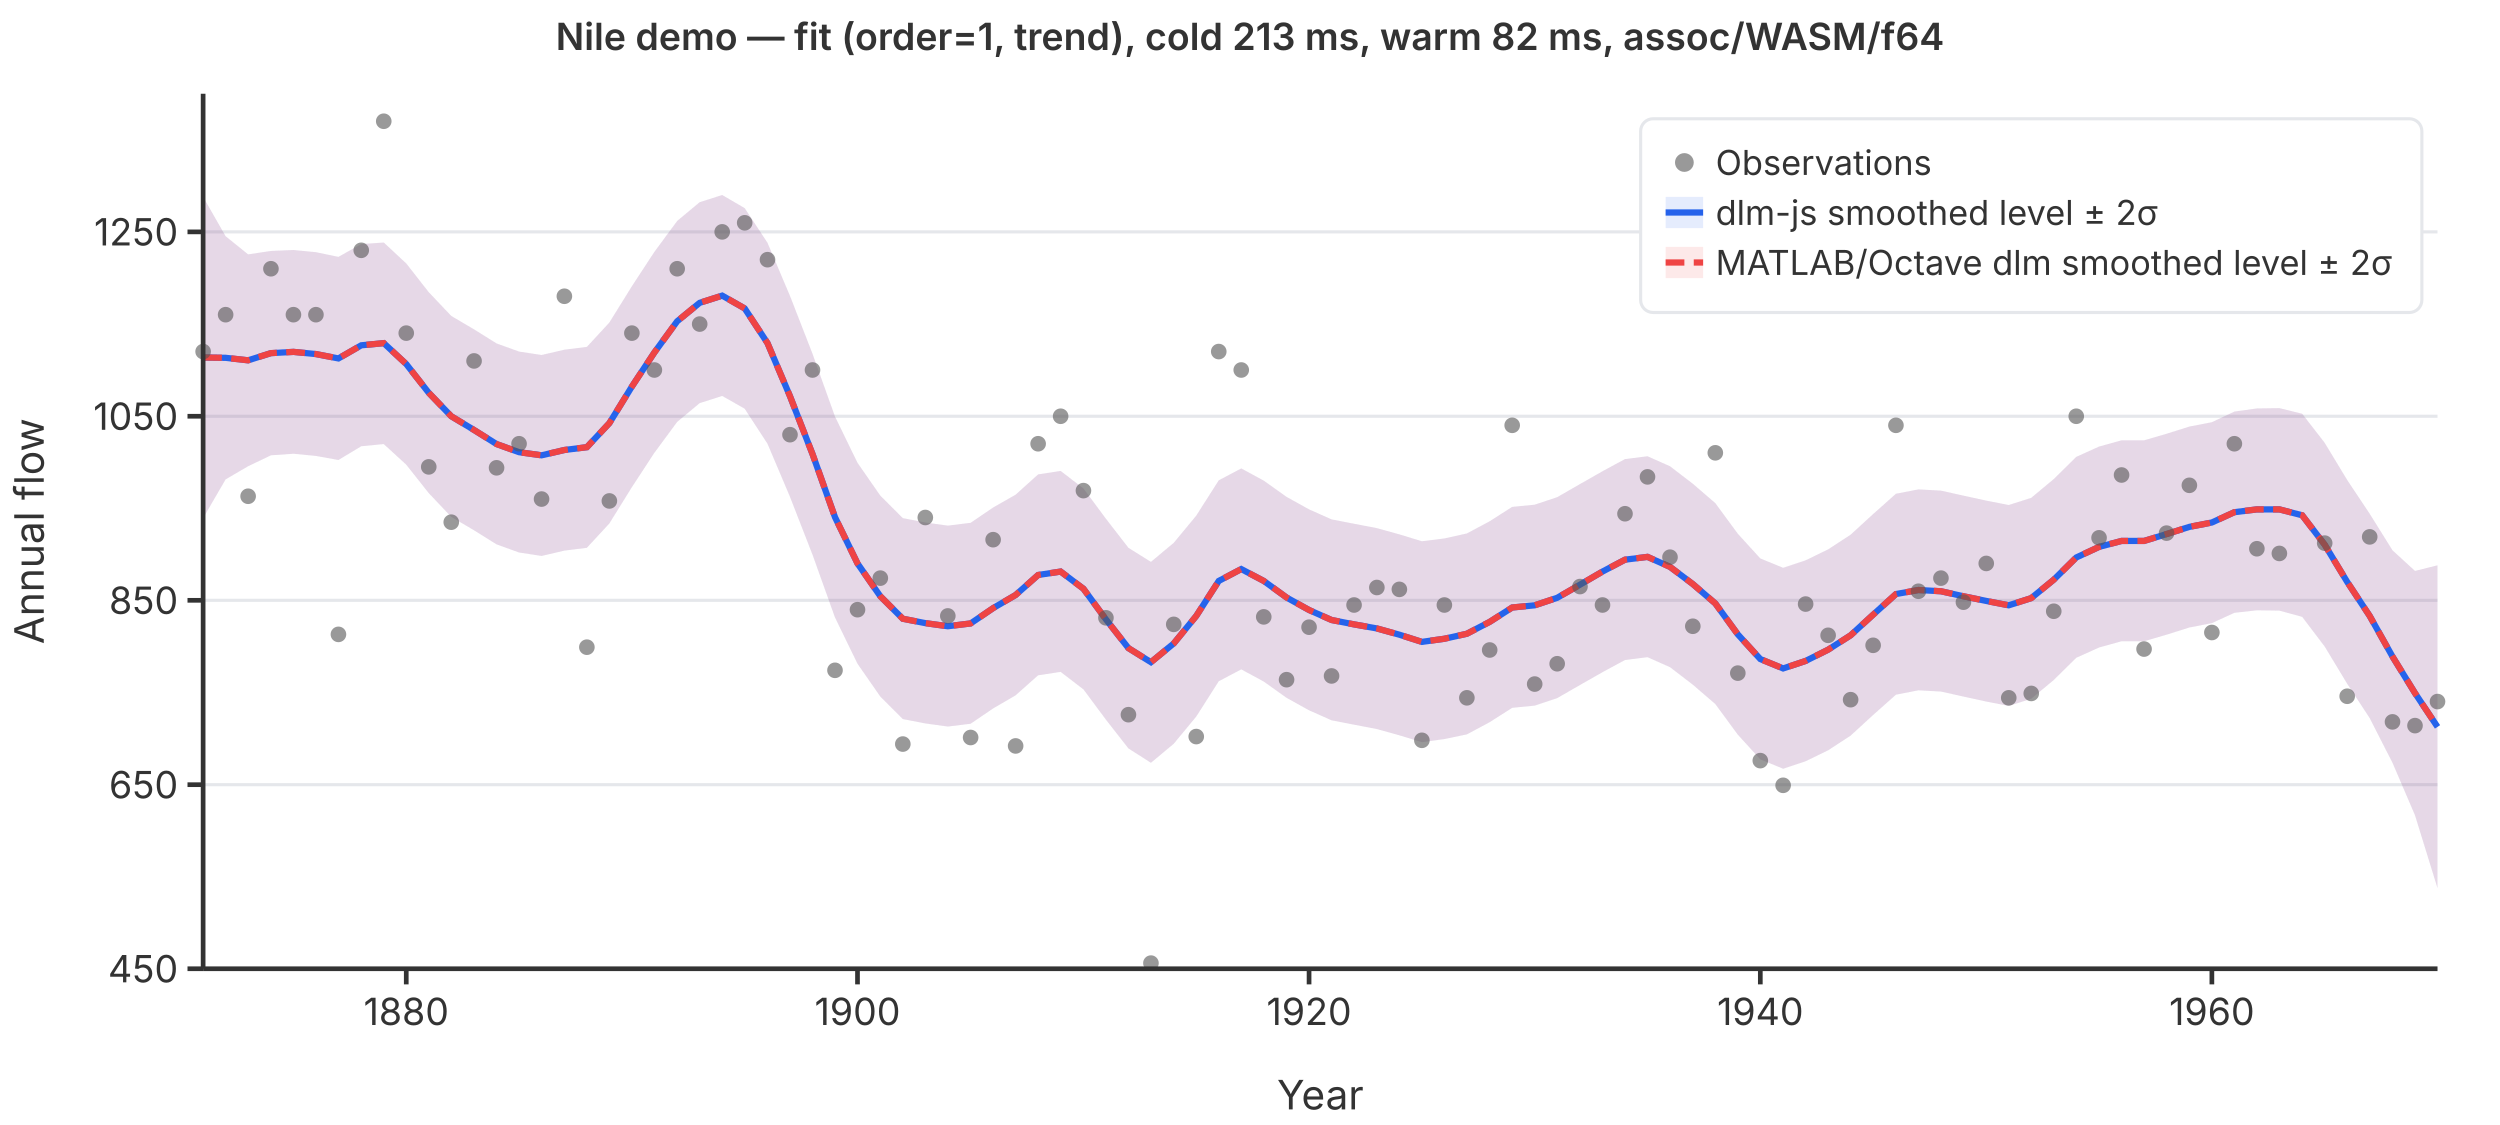
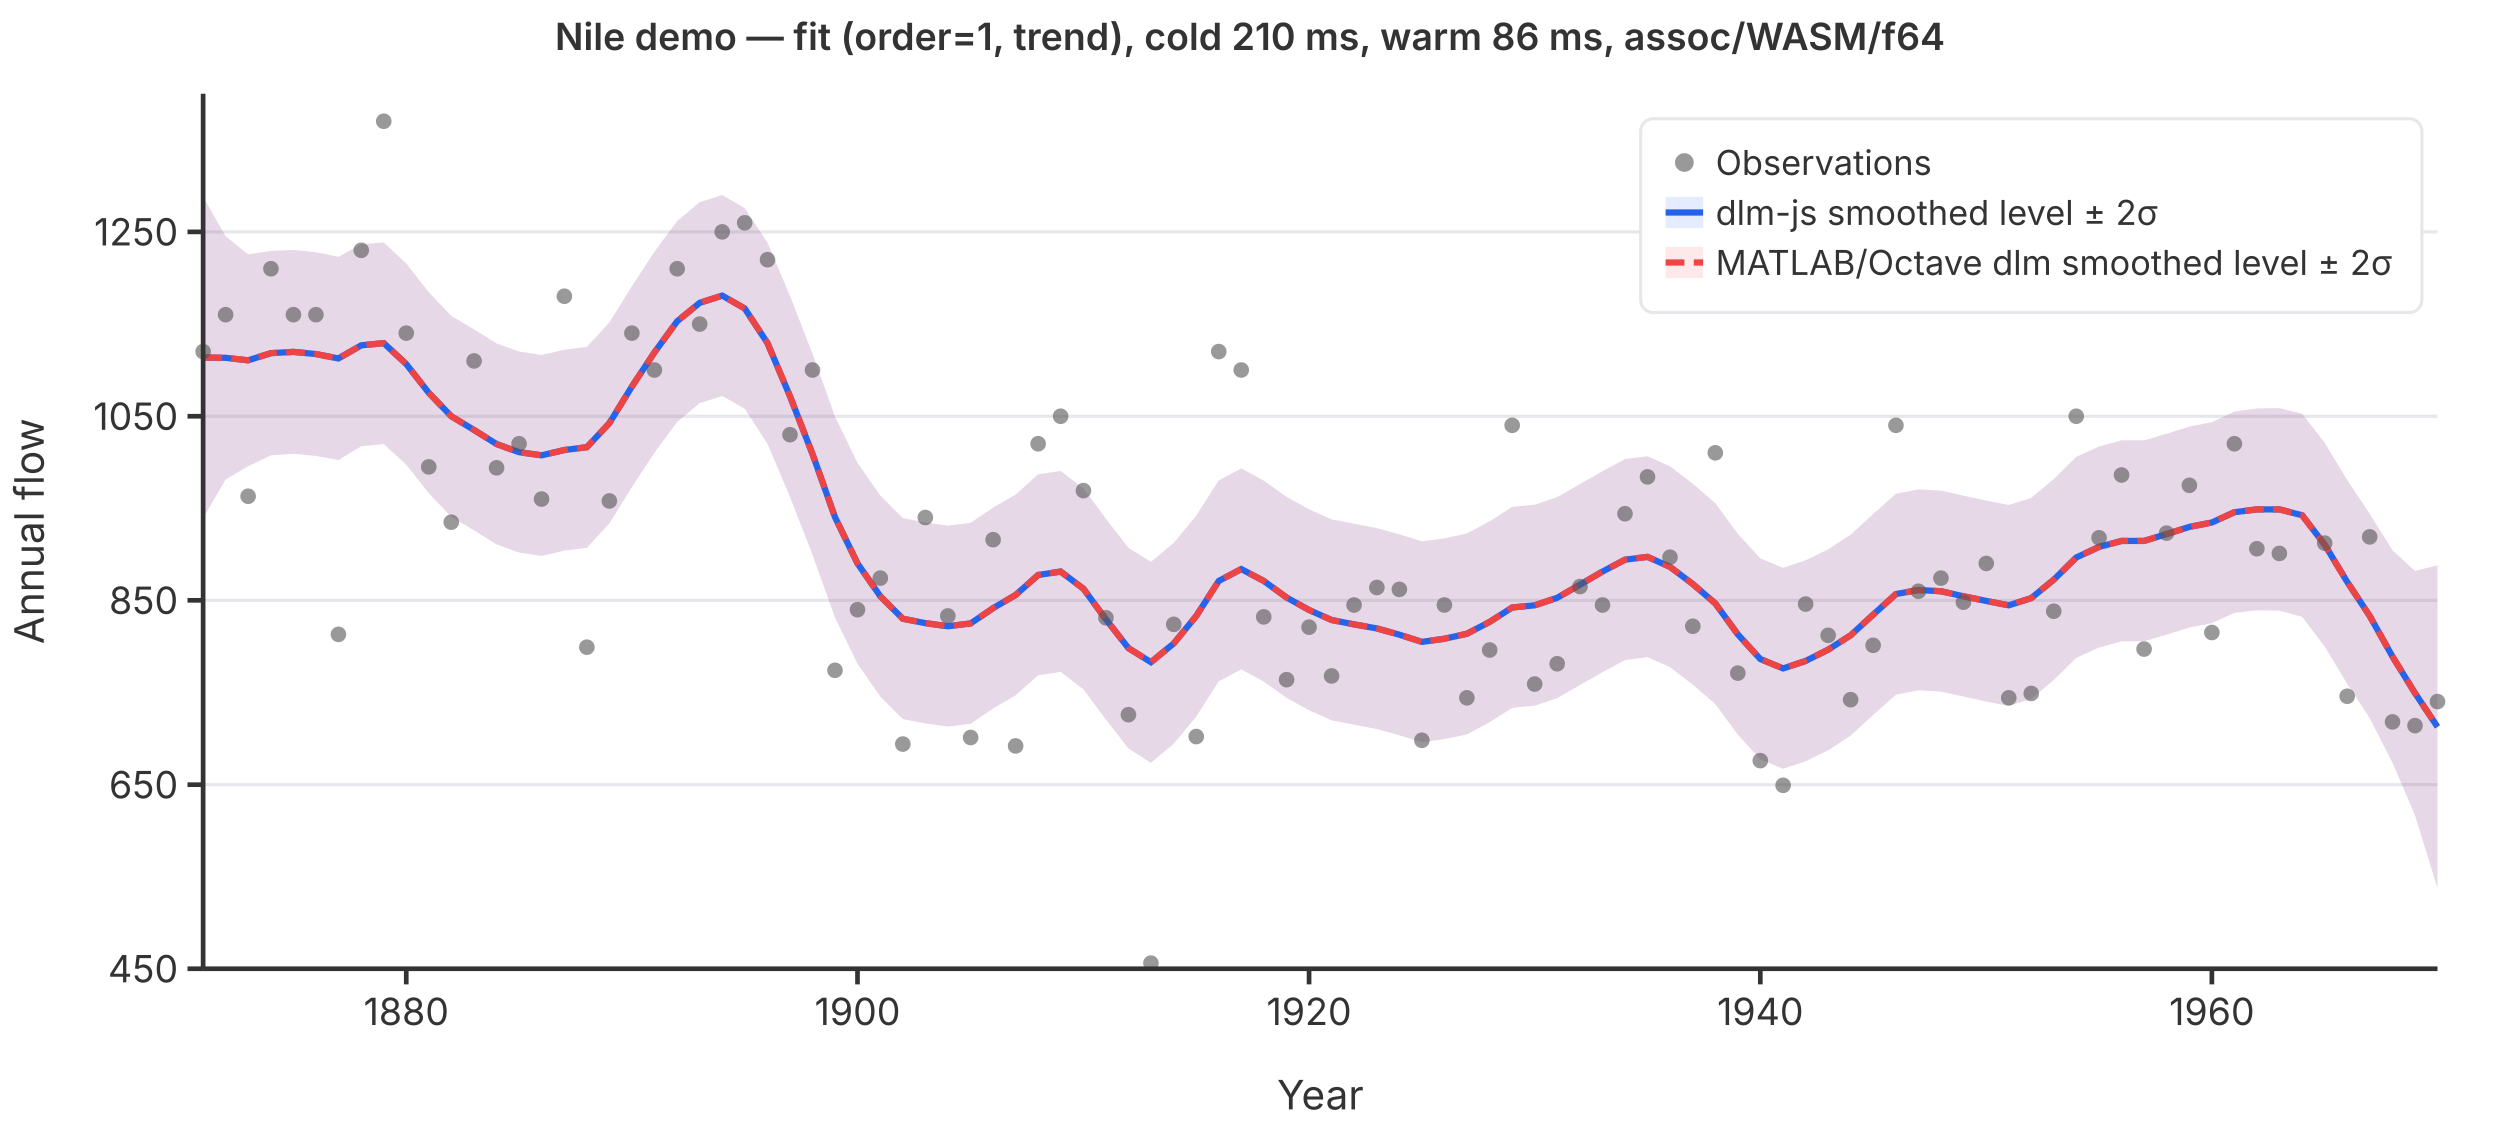
<svg xmlns="http://www.w3.org/2000/svg" viewBox="0 0 800 360" font-family="system-ui,-apple-system,sans-serif" font-size="12">
  <rect width="800" height="360" fill="white" />
  <line x1="65" y1="310.0" x2="780" y2="310.0" stroke="#e5e7eb" stroke-width="1" />
  <line x1="65" y1="251.1" x2="780" y2="251.1" stroke="#e5e7eb" stroke-width="1" />
  <line x1="65" y1="192.1" x2="780" y2="192.1" stroke="#e5e7eb" stroke-width="1" />
  <line x1="65" y1="133.2" x2="780" y2="133.2" stroke="#e5e7eb" stroke-width="1" />
  <line x1="65" y1="74.2" x2="780" y2="74.2" stroke="#e5e7eb" stroke-width="1" />
  <path d="M65.0,63.0L72.2,75.6L79.4,81.4L86.7,80.3L93.9,80.0L101.1,80.7L108.3,82.2L115.6,78.1L122.8,77.6L130.0,84.3L137.2,93.5L144.4,101.1L151.7,105.4L158.9,109.9L166.1,112.5L173.3,113.6L180.6,111.9L187.8,111.0L195.0,103.2L202.2,91.6L209.4,80.6L216.7,70.7L223.9,64.7L231.1,62.4L238.3,66.6L245.6,77.7L252.8,94.7L260.0,113.2L267.2,133.3L274.4,148.1L281.7,158.6L288.9,165.8L296.1,167.2L303.3,168.2L310.6,167.3L317.8,162.4L325.0,158.3L332.2,151.8L339.4,150.7L346.7,156.3L353.9,166.0L361.1,175.3L368.3,179.8L375.6,173.7L382.8,165.0L390.0,153.7L397.2,149.9L404.4,153.8L411.7,159.0L418.9,163.0L426.1,166.2L433.3,167.6L440.6,169.0L447.8,171.0L455.0,173.2L462.2,172.3L469.4,170.7L476.7,166.8L483.9,162.2L491.1,161.5L498.3,159.1L505.6,154.9L512.8,150.8L520.0,146.9L527.2,146.0L534.4,149.2L541.7,154.8L548.9,161.0L556.1,170.8L563.3,178.7L570.6,181.7L577.8,179.3L585.0,175.8L592.2,171.1L599.4,164.5L606.7,158.0L613.9,156.6L621.1,157.0L628.3,158.6L635.6,160.2L642.8,161.6L650.0,159.3L657.2,153.3L664.4,146.2L671.7,142.9L678.9,140.9L686.1,140.9L693.3,138.8L700.6,136.5L707.8,135.1L715.0,131.7L722.2,130.7L729.4,130.6L736.7,132.4L743.9,141.7L751.1,153.6L758.3,164.4L765.6,176.1L772.8,182.7L780.0,180.9L780.0,284.2L772.8,260.9L765.6,244.1L758.3,229.8L751.1,218.8L743.9,206.9L736.7,197.4L729.4,195.4L722.2,195.3L715.0,196.1L707.8,199.4L700.6,200.8L693.3,203.1L686.1,205.2L678.9,205.2L671.7,207.2L664.4,210.5L657.2,217.6L650.0,223.6L642.8,225.9L635.6,224.5L628.3,222.9L621.1,221.3L613.9,220.9L606.7,222.3L599.4,228.8L592.2,235.4L585.0,240.1L577.8,243.6L570.6,246.0L563.3,243.0L556.1,235.1L548.9,225.3L541.7,219.1L534.4,213.5L527.2,210.3L520.0,211.2L512.8,215.1L505.6,219.2L498.3,223.4L491.1,225.8L483.9,226.5L476.7,231.1L469.4,235.0L462.2,236.5L455.0,237.5L447.8,235.3L440.6,233.3L433.3,231.9L426.1,230.5L418.9,227.3L411.7,223.3L404.4,218.1L397.2,214.2L390.0,218.0L382.8,229.3L375.6,238.0L368.3,244.1L361.1,239.5L353.9,230.3L346.7,220.6L339.4,215.0L332.2,216.1L325.0,222.5L317.8,226.7L310.6,231.6L303.3,232.5L296.1,231.5L288.9,230.1L281.7,222.9L274.4,212.4L267.2,197.6L260.0,177.5L252.8,159.0L245.6,142.0L238.3,130.8L231.1,126.7L223.9,129.0L216.7,135.0L209.4,144.9L202.2,155.9L195.0,167.5L187.8,175.3L180.6,176.2L173.3,177.9L166.1,176.8L158.9,174.2L151.7,169.7L144.4,165.4L137.2,157.8L130.0,148.7L122.8,142.1L115.6,142.8L108.3,147.2L101.1,145.9L93.9,145.2L86.7,145.7L79.4,149.2L72.2,153.4L65.0,165.8Z" fill="rgba(37,99,235,0.12)" stroke="none" />
  <path d="M65.0,63.0L72.2,75.6L79.4,81.4L86.7,80.3L93.9,80.0L101.1,80.7L108.3,82.2L115.6,78.1L122.8,77.6L130.0,84.3L137.2,93.5L144.4,101.1L151.7,105.4L158.9,109.9L166.1,112.5L173.3,113.6L180.6,111.9L187.8,111.0L195.0,103.2L202.2,91.6L209.4,80.6L216.7,70.7L223.9,64.7L231.1,62.4L238.3,66.6L245.6,77.7L252.8,94.7L260.0,113.2L267.2,133.3L274.4,148.1L281.7,158.6L288.9,165.8L296.1,167.2L303.3,168.2L310.6,167.3L317.8,162.4L325.0,158.3L332.2,151.8L339.4,150.7L346.7,156.3L353.9,166.0L361.1,175.3L368.3,179.8L375.6,173.7L382.8,165.0L390.0,153.7L397.2,149.9L404.4,153.8L411.7,159.0L418.9,163.0L426.1,166.2L433.3,167.6L440.6,169.0L447.8,171.0L455.0,173.2L462.2,172.3L469.4,170.7L476.7,166.8L483.9,162.2L491.1,161.5L498.3,159.1L505.6,154.9L512.8,150.8L520.0,146.9L527.2,146.0L534.4,149.2L541.7,154.8L548.9,161.0L556.1,170.8L563.3,178.7L570.6,181.7L577.8,179.3L585.0,175.8L592.2,171.1L599.4,164.5L606.7,158.0L613.9,156.6L621.1,157.0L628.3,158.6L635.6,160.2L642.8,161.6L650.0,159.3L657.2,153.3L664.4,146.2L671.7,142.9L678.9,140.9L686.1,140.9L693.3,138.8L700.6,136.5L707.8,135.1L715.0,131.7L722.2,130.7L729.4,130.6L736.7,132.4L743.9,141.7L751.1,153.6L758.3,164.4L765.6,176.1L772.8,182.7L780.0,180.9L780.0,284.2L772.8,260.9L765.6,244.1L758.3,229.8L751.1,218.8L743.9,206.9L736.7,197.4L729.4,195.4L722.2,195.3L715.0,196.1L707.8,199.4L700.6,200.8L693.3,203.1L686.1,205.2L678.9,205.2L671.7,207.2L664.4,210.5L657.2,217.6L650.0,223.6L642.8,225.9L635.6,224.5L628.3,222.9L621.1,221.3L613.9,220.9L606.7,222.3L599.4,228.8L592.2,235.4L585.0,240.1L577.8,243.6L570.6,246.0L563.3,243.0L556.1,235.1L548.9,225.3L541.7,219.1L534.4,213.5L527.2,210.3L520.0,211.2L512.8,215.1L505.6,219.2L498.3,223.4L491.1,225.8L483.9,226.5L476.7,231.1L469.4,235.0L462.2,236.5L455.0,237.5L447.8,235.3L440.6,233.3L433.3,231.9L426.1,230.5L418.9,227.3L411.7,223.3L404.4,218.1L397.2,214.2L390.0,218.0L382.8,229.3L375.6,238.0L368.3,244.1L361.1,239.5L353.9,230.3L346.7,220.6L339.4,215.0L332.2,216.1L325.0,222.5L317.8,226.7L310.6,231.6L303.3,232.5L296.1,231.5L288.9,230.1L281.7,222.9L274.4,212.4L267.2,197.6L260.0,177.5L252.8,159.0L245.6,142.0L238.3,130.8L231.1,126.7L223.9,129.0L216.7,135.0L209.4,144.9L202.2,155.9L195.0,167.5L187.8,175.3L180.6,176.2L173.3,177.9L166.1,176.8L158.9,174.2L151.7,169.7L144.4,165.4L137.2,157.8L130.0,148.7L122.8,142.1L115.6,142.8L108.3,147.2L101.1,145.9L93.9,145.2L86.7,145.7L79.4,149.2L72.2,153.4L65.0,165.8Z" fill="rgba(239,68,68,0.12)" stroke="none" />
  <polyline points="65.0,114.4 72.2,114.5 79.4,115.3 86.7,113.0 93.9,112.6 101.1,113.3 108.3,114.7 115.6,110.5 122.8,109.8 130.0,116.5 137.2,125.7 144.4,133.2 151.7,137.6 158.9,142.1 166.1,144.7 173.3,145.7 180.6,144.0 187.8,143.1 195.0,135.4 202.2,123.7 209.4,112.8 216.7,102.8 223.9,96.9 231.1,94.6 238.3,98.7 245.6,109.8 252.8,126.8 260.0,145.3 267.2,165.5 274.4,180.3 281.7,190.8 288.9,198.0 296.1,199.4 303.3,200.4 310.6,199.5 317.8,194.6 325.0,190.4 332.2,184.0 339.4,182.9 346.7,188.4 353.9,198.2 361.1,207.4 368.3,211.9 375.6,205.9 382.8,197.1 390.0,185.9 397.2,182.1 404.4,185.9 411.7,191.2 418.9,195.2 426.1,198.4 433.3,199.8 440.6,201.1 447.8,203.1 455.0,205.4 462.2,204.4 469.4,202.8 476.7,199.0 483.9,194.4 491.1,193.7 498.3,191.3 505.6,187.1 512.8,182.9 520.0,179.1 527.2,178.2 534.4,181.4 541.7,186.9 548.9,193.1 556.1,203.0 563.3,210.9 570.6,213.9 577.8,211.5 585.0,207.9 592.2,203.3 599.4,196.7 606.7,190.1 613.9,188.8 621.1,189.2 628.3,190.8 635.6,192.3 642.8,193.7 650.0,191.4 657.2,185.5 664.4,178.4 671.7,175.0 678.9,173.1 686.1,173.1 693.3,170.9 700.6,168.6 707.8,167.2 715.0,163.9 722.2,163.0 729.4,163.0 736.7,164.9 743.9,174.3 751.1,186.2 758.3,197.1 765.6,210.1 772.8,221.8 780.0,232.6" fill="none" stroke="#2563eb" stroke-width="2" />
  <polyline points="65.0,114.4 72.2,114.5 79.4,115.3 86.7,113.0 93.9,112.6 101.1,113.3 108.3,114.7 115.6,110.5 122.8,109.8 130.0,116.5 137.2,125.7 144.4,133.2 151.7,137.6 158.9,142.1 166.1,144.7 173.3,145.7 180.6,144.0 187.8,143.1 195.0,135.4 202.2,123.7 209.4,112.8 216.7,102.8 223.9,96.9 231.1,94.6 238.3,98.7 245.6,109.8 252.8,126.8 260.0,145.3 267.2,165.5 274.4,180.3 281.7,190.8 288.9,198.0 296.1,199.4 303.3,200.4 310.6,199.5 317.8,194.6 325.0,190.4 332.2,184.0 339.4,182.9 346.7,188.4 353.9,198.2 361.1,207.4 368.3,211.9 375.6,205.9 382.8,197.1 390.0,185.9 397.2,182.1 404.4,185.9 411.7,191.2 418.9,195.2 426.1,198.4 433.3,199.8 440.6,201.1 447.8,203.1 455.0,205.4 462.2,204.4 469.4,202.8 476.7,199.0 483.9,194.4 491.1,193.7 498.3,191.3 505.6,187.1 512.8,182.9 520.0,179.1 527.2,178.2 534.4,181.4 541.7,186.9 548.9,193.1 556.1,203.0 563.3,210.9 570.6,213.9 577.8,211.5 585.0,207.9 592.2,203.3 599.4,196.7 606.7,190.1 613.9,188.8 621.1,189.2 628.3,190.8 635.6,192.3 642.8,193.7 650.0,191.4 657.2,185.5 664.4,178.4 671.7,175.0 678.9,173.1 686.1,173.1 693.3,170.9 700.6,168.6 707.8,167.2 715.0,163.9 722.2,163.0 729.4,163.0 736.7,164.9 743.9,174.3 751.1,186.2 758.3,197.1 765.6,210.1 772.8,221.8 780.0,232.6" fill="none" stroke="#ef4444" stroke-width="2" stroke-dasharray="6,3" />
  <circle cx="65.0" cy="112.5" r="2.5" fill="#555" opacity="0.6" />
  <circle cx="72.2" cy="100.7" r="2.5" fill="#555" opacity="0.6" />
  <circle cx="79.4" cy="158.8" r="2.5" fill="#555" opacity="0.6" />
  <circle cx="86.7" cy="86.0" r="2.5" fill="#555" opacity="0.6" />
  <circle cx="93.9" cy="100.7" r="2.5" fill="#555" opacity="0.6" />
  <circle cx="101.1" cy="100.7" r="2.5" fill="#555" opacity="0.6" />
  <circle cx="108.3" cy="203.0" r="2.5" fill="#555" opacity="0.6" />
  <circle cx="115.6" cy="80.1" r="2.5" fill="#555" opacity="0.6" />
  <circle cx="122.8" cy="38.8" r="2.5" fill="#555" opacity="0.6" />
  <circle cx="130.0" cy="106.6" r="2.5" fill="#555" opacity="0.6" />
  <circle cx="137.2" cy="149.4" r="2.5" fill="#555" opacity="0.6" />
  <circle cx="144.4" cy="167.1" r="2.5" fill="#555" opacity="0.6" />
  <circle cx="151.7" cy="115.5" r="2.5" fill="#555" opacity="0.6" />
  <circle cx="158.9" cy="149.7" r="2.5" fill="#555" opacity="0.6" />
  <circle cx="166.1" cy="142.0" r="2.5" fill="#555" opacity="0.6" />
  <circle cx="173.3" cy="159.7" r="2.5" fill="#555" opacity="0.6" />
  <circle cx="180.6" cy="94.8" r="2.5" fill="#555" opacity="0.6" />
  <circle cx="187.8" cy="207.1" r="2.5" fill="#555" opacity="0.6" />
  <circle cx="195.0" cy="160.3" r="2.5" fill="#555" opacity="0.6" />
  <circle cx="202.2" cy="106.6" r="2.5" fill="#555" opacity="0.6" />
  <circle cx="209.4" cy="118.4" r="2.5" fill="#555" opacity="0.6" />
  <circle cx="216.7" cy="86.0" r="2.5" fill="#555" opacity="0.6" />
  <circle cx="223.9" cy="103.7" r="2.5" fill="#555" opacity="0.6" />
  <circle cx="231.1" cy="74.2" r="2.5" fill="#555" opacity="0.6" />
  <circle cx="238.3" cy="71.3" r="2.5" fill="#555" opacity="0.6" />
  <circle cx="245.6" cy="83.1" r="2.5" fill="#555" opacity="0.6" />
  <circle cx="252.8" cy="139.1" r="2.5" fill="#555" opacity="0.6" />
  <circle cx="260.0" cy="118.4" r="2.5" fill="#555" opacity="0.6" />
  <circle cx="267.2" cy="214.5" r="2.5" fill="#555" opacity="0.6" />
  <circle cx="274.4" cy="195.1" r="2.5" fill="#555" opacity="0.6" />
  <circle cx="281.7" cy="185.0" r="2.5" fill="#555" opacity="0.6" />
  <circle cx="288.9" cy="238.1" r="2.5" fill="#555" opacity="0.6" />
  <circle cx="296.1" cy="165.6" r="2.5" fill="#555" opacity="0.6" />
  <circle cx="303.3" cy="197.1" r="2.5" fill="#555" opacity="0.6" />
  <circle cx="310.6" cy="236.0" r="2.5" fill="#555" opacity="0.6" />
  <circle cx="317.8" cy="172.7" r="2.5" fill="#555" opacity="0.6" />
  <circle cx="325.0" cy="238.7" r="2.5" fill="#555" opacity="0.6" />
  <circle cx="332.2" cy="142.0" r="2.5" fill="#555" opacity="0.6" />
  <circle cx="339.4" cy="133.2" r="2.5" fill="#555" opacity="0.6" />
  <circle cx="346.7" cy="157.0" r="2.5" fill="#555" opacity="0.6" />
  <circle cx="353.9" cy="197.7" r="2.5" fill="#555" opacity="0.6" />
  <circle cx="361.1" cy="228.7" r="2.5" fill="#555" opacity="0.6" />
  <circle cx="368.3" cy="308.2" r="2.5" fill="#555" opacity="0.6" />
  <circle cx="375.6" cy="199.8" r="2.5" fill="#555" opacity="0.6" />
  <circle cx="382.8" cy="235.7" r="2.5" fill="#555" opacity="0.6" />
  <circle cx="390.0" cy="112.5" r="2.5" fill="#555" opacity="0.6" />
  <circle cx="397.2" cy="118.4" r="2.5" fill="#555" opacity="0.6" />
  <circle cx="404.4" cy="197.4" r="2.5" fill="#555" opacity="0.6" />
  <circle cx="411.7" cy="217.5" r="2.5" fill="#555" opacity="0.6" />
  <circle cx="418.9" cy="200.7" r="2.5" fill="#555" opacity="0.6" />
  <circle cx="426.1" cy="216.3" r="2.5" fill="#555" opacity="0.6" />
  <circle cx="433.3" cy="193.6" r="2.5" fill="#555" opacity="0.6" />
  <circle cx="440.6" cy="188.0" r="2.5" fill="#555" opacity="0.6" />
  <circle cx="447.8" cy="188.6" r="2.5" fill="#555" opacity="0.6" />
  <circle cx="455.0" cy="236.9" r="2.5" fill="#555" opacity="0.6" />
  <circle cx="462.2" cy="193.6" r="2.5" fill="#555" opacity="0.6" />
  <circle cx="469.4" cy="223.3" r="2.5" fill="#555" opacity="0.6" />
  <circle cx="476.7" cy="208.0" r="2.5" fill="#555" opacity="0.6" />
  <circle cx="483.9" cy="136.1" r="2.5" fill="#555" opacity="0.6" />
  <circle cx="491.1" cy="218.9" r="2.5" fill="#555" opacity="0.6" />
  <circle cx="498.3" cy="212.4" r="2.5" fill="#555" opacity="0.6" />
  <circle cx="505.6" cy="187.7" r="2.5" fill="#555" opacity="0.6" />
  <circle cx="512.8" cy="193.6" r="2.5" fill="#555" opacity="0.6" />
  <circle cx="520.0" cy="164.4" r="2.5" fill="#555" opacity="0.6" />
  <circle cx="527.2" cy="152.6" r="2.5" fill="#555" opacity="0.6" />
  <circle cx="534.4" cy="178.3" r="2.5" fill="#555" opacity="0.6" />
  <circle cx="541.7" cy="200.4" r="2.5" fill="#555" opacity="0.6" />
  <circle cx="548.9" cy="144.9" r="2.5" fill="#555" opacity="0.6" />
  <circle cx="556.1" cy="215.4" r="2.5" fill="#555" opacity="0.6" />
  <circle cx="563.3" cy="243.4" r="2.5" fill="#555" opacity="0.6" />
  <circle cx="570.6" cy="251.3" r="2.5" fill="#555" opacity="0.6" />
  <circle cx="577.8" cy="193.3" r="2.5" fill="#555" opacity="0.6" />
  <circle cx="585.0" cy="203.3" r="2.5" fill="#555" opacity="0.6" />
  <circle cx="592.2" cy="223.9" r="2.5" fill="#555" opacity="0.6" />
  <circle cx="599.4" cy="206.5" r="2.5" fill="#555" opacity="0.6" />
  <circle cx="606.7" cy="136.1" r="2.5" fill="#555" opacity="0.6" />
  <circle cx="613.9" cy="189.2" r="2.5" fill="#555" opacity="0.6" />
  <circle cx="621.1" cy="185.0" r="2.5" fill="#555" opacity="0.6" />
  <circle cx="628.3" cy="192.7" r="2.5" fill="#555" opacity="0.6" />
  <circle cx="635.6" cy="180.3" r="2.5" fill="#555" opacity="0.6" />
  <circle cx="642.8" cy="223.3" r="2.5" fill="#555" opacity="0.6" />
  <circle cx="650.0" cy="221.9" r="2.5" fill="#555" opacity="0.6" />
  <circle cx="657.2" cy="195.6" r="2.5" fill="#555" opacity="0.6" />
  <circle cx="664.4" cy="133.2" r="2.5" fill="#555" opacity="0.6" />
  <circle cx="671.7" cy="172.1" r="2.5" fill="#555" opacity="0.6" />
  <circle cx="678.9" cy="152.0" r="2.5" fill="#555" opacity="0.6" />
  <circle cx="686.1" cy="207.7" r="2.5" fill="#555" opacity="0.6" />
  <circle cx="693.3" cy="170.6" r="2.5" fill="#555" opacity="0.6" />
  <circle cx="700.6" cy="155.3" r="2.5" fill="#555" opacity="0.6" />
  <circle cx="707.8" cy="202.4" r="2.5" fill="#555" opacity="0.6" />
  <circle cx="715.0" cy="142.0" r="2.5" fill="#555" opacity="0.6" />
  <circle cx="722.2" cy="175.6" r="2.5" fill="#555" opacity="0.6" />
  <circle cx="729.4" cy="177.1" r="2.5" fill="#555" opacity="0.6" />
  <circle cx="736.7" cy="97.8" r="2.5" fill="#555" opacity="0.6" />
  <circle cx="743.9" cy="173.8" r="2.5" fill="#555" opacity="0.6" />
  <circle cx="751.1" cy="222.8" r="2.5" fill="#555" opacity="0.6" />
  <circle cx="758.3" cy="171.8" r="2.5" fill="#555" opacity="0.6" />
  <circle cx="765.6" cy="231.0" r="2.5" fill="#555" opacity="0.6" />
  <circle cx="772.8" cy="232.2" r="2.5" fill="#555" opacity="0.6" />
  <circle cx="780.0" cy="224.5" r="2.5" fill="#555" opacity="0.6" />
  <line x1="65" y1="30" x2="65" y2="310" stroke="#333" stroke-width="1.5" />
  <line x1="65" y1="310" x2="780" y2="310" stroke="#333" stroke-width="1.5" />
  <line x1="60" y1="310.0" x2="65" y2="310.0" stroke="#333" stroke-width="1.5" />
  <text x="57" y="310.0" text-anchor="end" dominant-baseline="middle" fill="#333">450</text>
  <line x1="60" y1="251.1" x2="65" y2="251.1" stroke="#333" stroke-width="1.5" />
  <text x="57" y="251.1" text-anchor="end" dominant-baseline="middle" fill="#333">650</text>
  <line x1="60" y1="192.1" x2="65" y2="192.1" stroke="#333" stroke-width="1.5" />
  <text x="57" y="192.1" text-anchor="end" dominant-baseline="middle" fill="#333">850</text>
  <line x1="60" y1="133.2" x2="65" y2="133.2" stroke="#333" stroke-width="1.5" />
  <text x="57" y="133.2" text-anchor="end" dominant-baseline="middle" fill="#333">1050</text>
  <line x1="60" y1="74.2" x2="65" y2="74.2" stroke="#333" stroke-width="1.5" />
  <text x="57" y="74.2" text-anchor="end" dominant-baseline="middle" fill="#333">1250</text>
  <line x1="130.0" y1="310" x2="130.0" y2="315" stroke="#333" stroke-width="1.5" />
  <text x="130.0" y="328" text-anchor="middle" fill="#333">1880</text>
  <line x1="274.4" y1="310" x2="274.4" y2="315" stroke="#333" stroke-width="1.5" />
  <text x="274.4" y="328" text-anchor="middle" fill="#333">1900</text>
  <line x1="418.9" y1="310" x2="418.9" y2="315" stroke="#333" stroke-width="1.5" />
  <text x="418.9" y="328" text-anchor="middle" fill="#333">1920</text>
  <line x1="563.3" y1="310" x2="563.3" y2="315" stroke="#333" stroke-width="1.5" />
  <text x="563.3" y="328" text-anchor="middle" fill="#333">1940</text>
  <line x1="707.8" y1="310" x2="707.8" y2="315" stroke="#333" stroke-width="1.5" />
  <text x="707.8" y="328" text-anchor="middle" fill="#333">1960</text>
  <text x="422.5" y="355" text-anchor="middle" fill="#333" font-size="13">Year</text>
  <text x="14" y="170" text-anchor="middle" fill="#333" font-size="13" transform="rotate(-90,14,170)">Annual flow</text>
-   <text x="400" y="16" text-anchor="middle" fill="#333" font-size="12" font-weight="600">Nile demo — fit (order=1, trend), cold 213 ms, warm 82 ms, assoc/WASM/f64</text>
+   <text x="400" y="16" text-anchor="middle" fill="#333" font-size="12" font-weight="600">Nile demo — fit (order=1, trend), cold 210 ms, warm 86 ms, assoc/WASM/f64</text>
  <rect x="525" y="38" width="250" height="62" rx="4" fill="white" stroke="#e5e7eb" stroke-width="1" />
  <circle cx="539" cy="52" r="3" fill="#555" opacity="0.6" />
  <text x="549" y="52" dominant-baseline="middle" fill="#333" font-size="11">Observations</text>
  <line x1="533" y1="68" x2="545" y2="68" stroke="#2563eb" stroke-width="2" />
  <rect x="533" y="63" width="12" height="10" fill="rgba(37,99,235,0.12)" stroke="none" />
  <text x="549" y="68" dominant-baseline="middle" fill="#333" font-size="11">dlm-js smoothed level ± 2σ</text>
  <line x1="533" y1="84" x2="545" y2="84" stroke="#ef4444" stroke-width="2" stroke-dasharray="6,3" />
  <rect x="533" y="79" width="12" height="10" fill="rgba(239,68,68,0.12)" stroke="none" />
  <text x="549" y="84" dominant-baseline="middle" fill="#333" font-size="11">MATLAB/Octave dlm smoothed level ± 2σ</text>
</svg>
